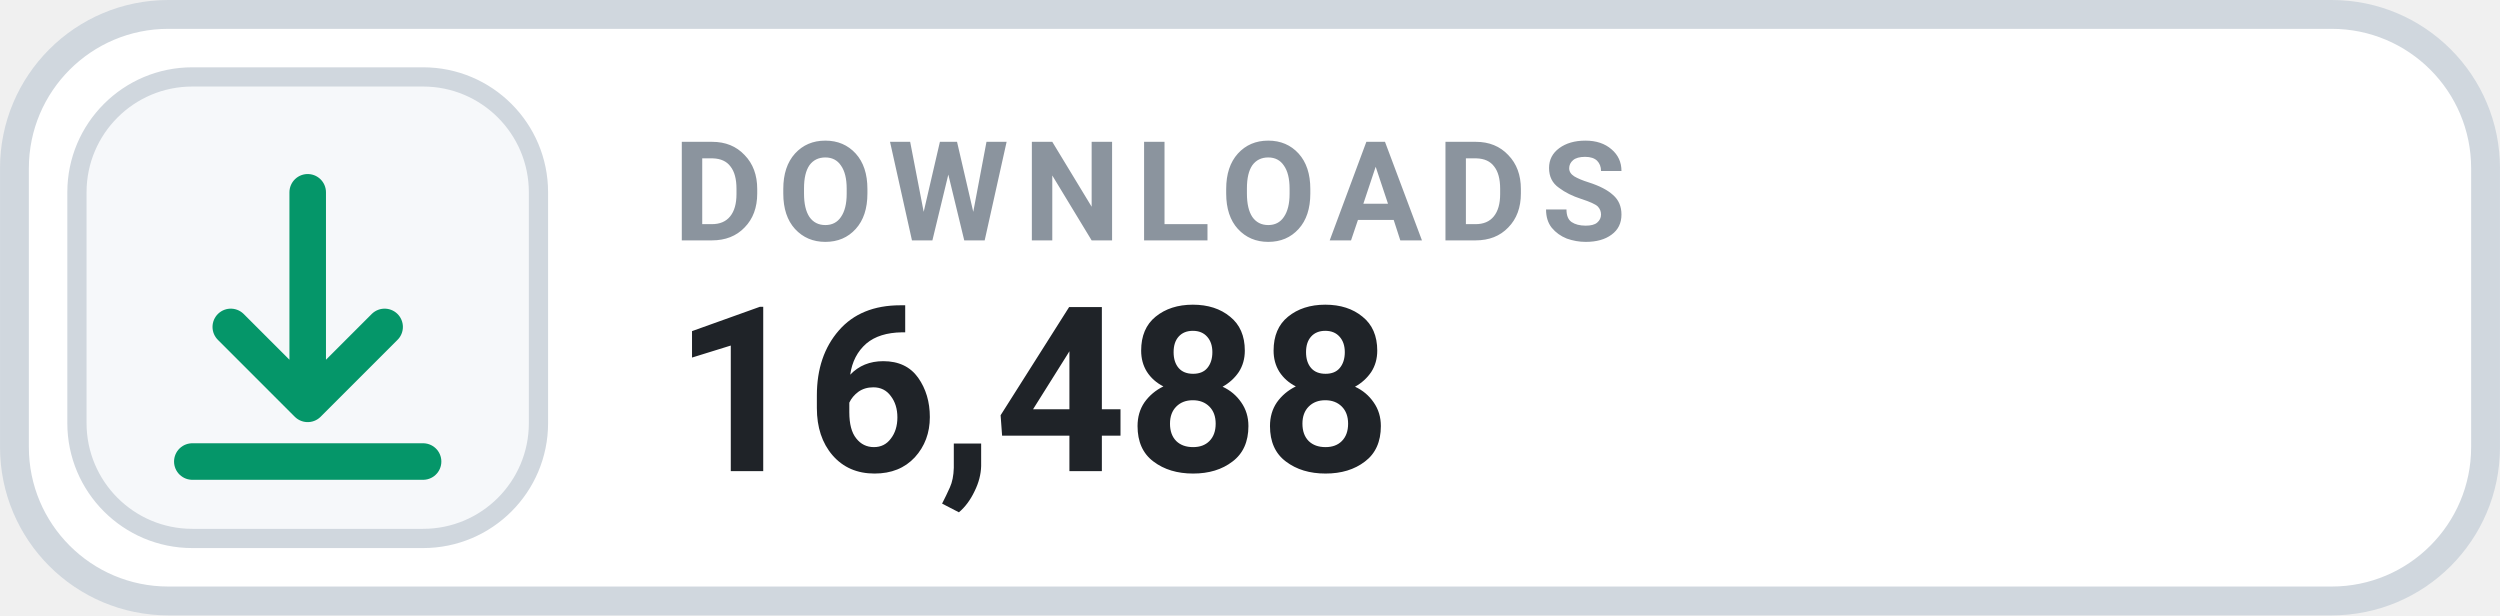
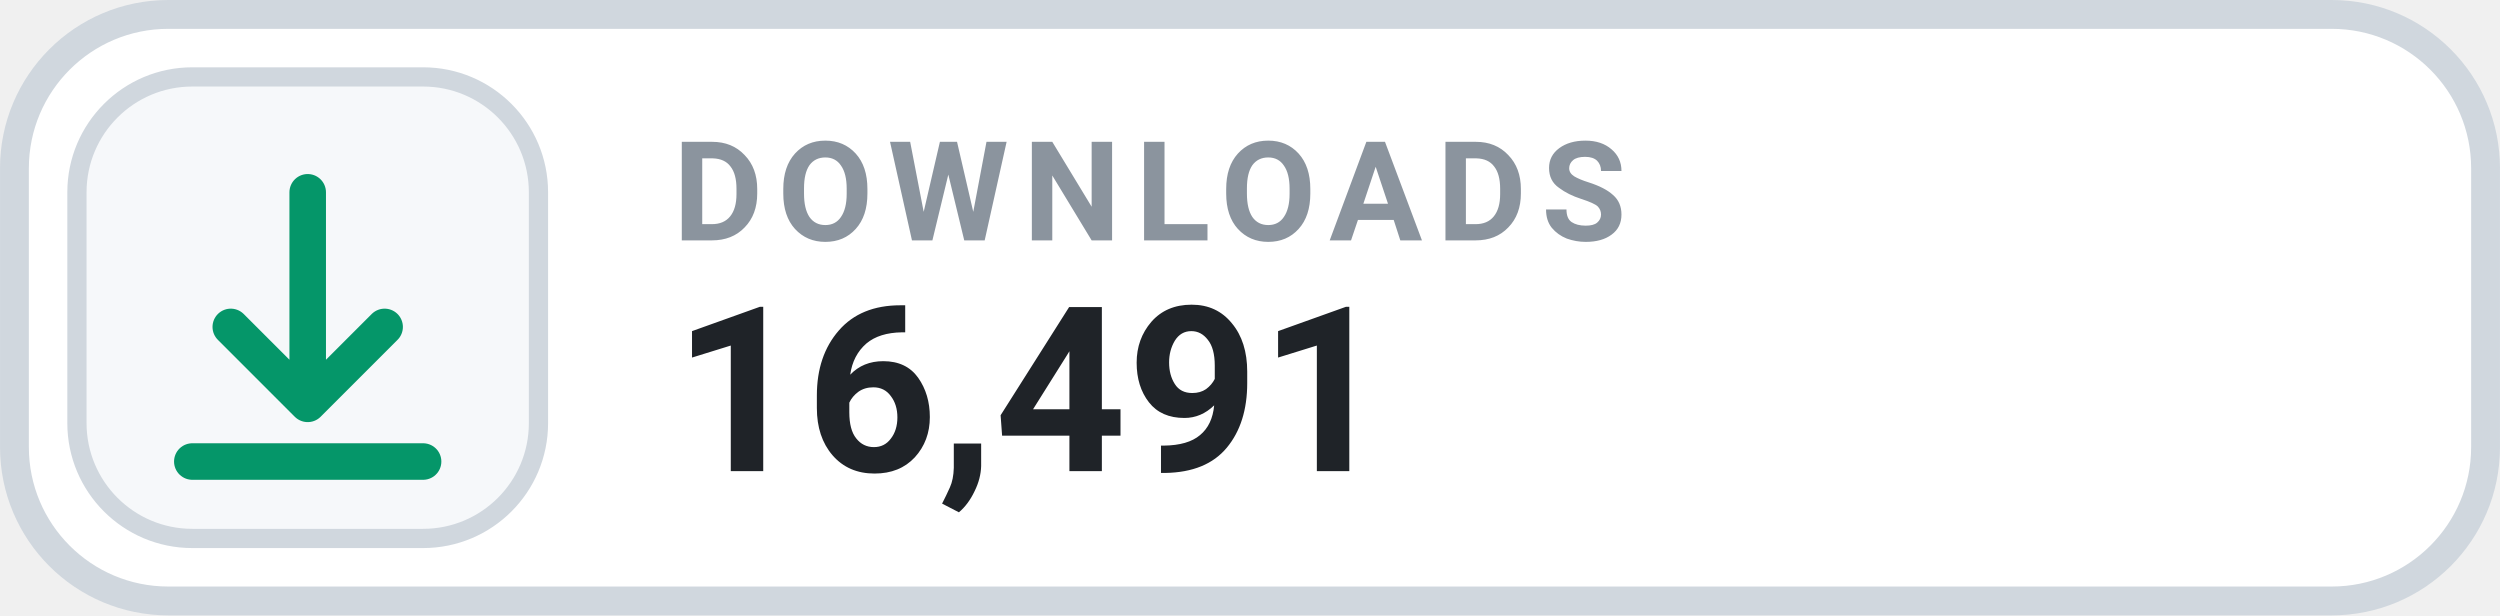
- <svg xmlns="http://www.w3.org/2000/svg" width="126" height="31.015" viewBox="0 0 130 32" role="img" aria-label="DOWNLOADS 16,488">
+ <svg xmlns="http://www.w3.org/2000/svg" width="126" height="31.015" viewBox="0 0 130 32" role="img" aria-label="DOWNLOADS 16,491">
  <rect x=".75" y=".75" width="128.5" height="30.5" rx="8" fill="#FFFFFF" stroke="#D0D7DE" stroke-width="1.5" />
  <rect x="4" y="4" width="24" height="24" rx="6" fill="#F6F8FA" stroke="#D0D7DE" stroke-width="1" />
  <g transform="translate(16 16)" style="color:#059669;">
    <path d="M0 -6 v11 m0 0 l4 -4 m-4 4 l-4 -4 M-6 8 h12" fill="none" stroke="currentColor" stroke-width="1.9" stroke-linecap="round" stroke-linejoin="round" />
  </g>
  <text x="35" y="12.5" fill="#8B949E" font-family="-apple-system,BlinkMacSystemFont,'Segoe UI',Roboto,Helvetica,Arial,sans-serif" font-size="7.2" font-weight="700" letter-spacing=".75">DOWNLOADS</text>
-   <text x="35" y="24.5" fill="#1F2328" font-family="-apple-system,BlinkMacSystemFont,'Segoe UI',Roboto,Helvetica,Arial,sans-serif" font-size="12" font-weight="700">16,488</text>
+   <text x="35" y="24.5" fill="#1F2328" font-family="-apple-system,BlinkMacSystemFont,'Segoe UI',Roboto,Helvetica,Arial,sans-serif" font-size="12" font-weight="700">16,491</text>
</svg>
